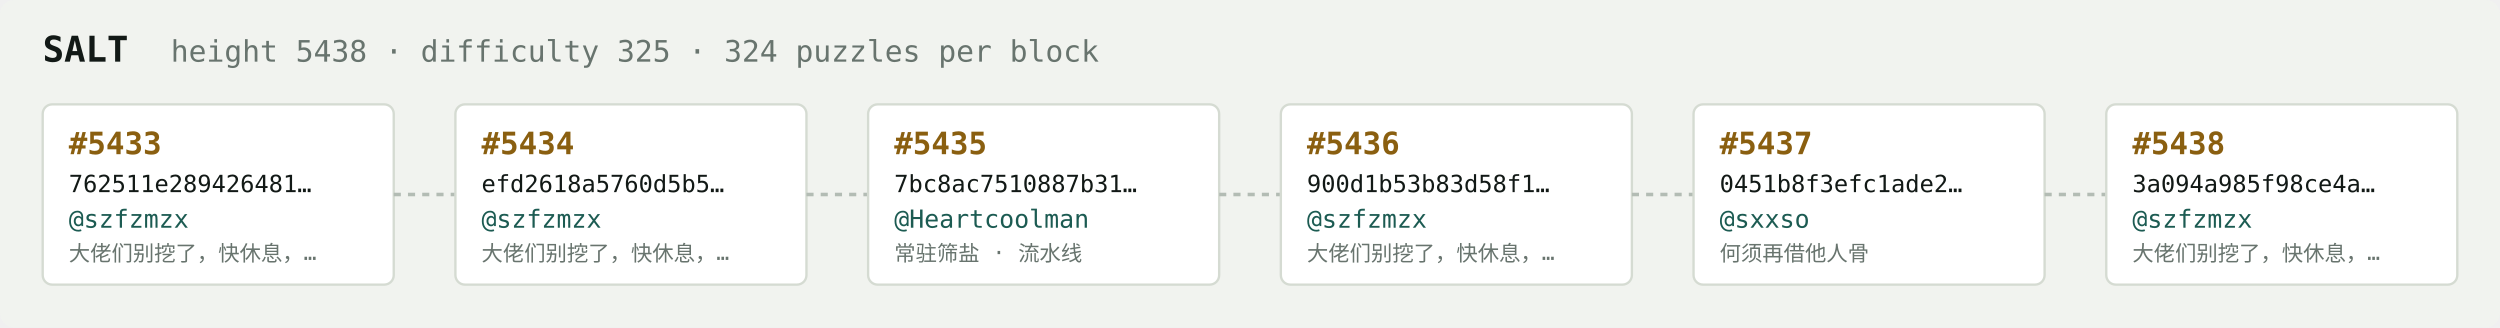
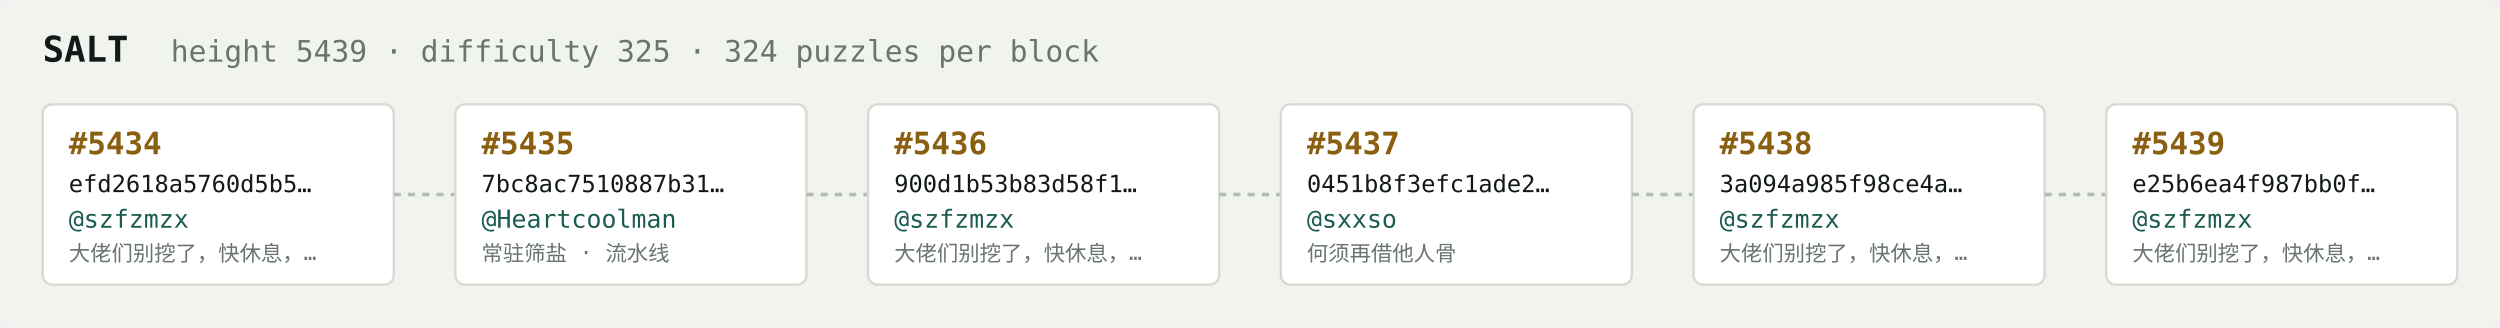
<svg xmlns="http://www.w3.org/2000/svg" width="1054" height="138" viewBox="0 0 1054 138" font-family="ui-monospace,SFMono-Regular,Menlo,monospace">
  <rect fill="#f1f3ef" width="1054" height="138" rx="6" />
  <text x="18" y="26" fill="#121916" font-size="15" font-weight="700">SALT</text>
-   <text x="72" y="26" fill="#68746e" font-size="12.5">height 5438 · difficulty 325 · 324 puzzles per block</text>
+   <text x="72" y="26" fill="#68746e" font-size="12.5">height 5439 · difficulty 325 · 324 puzzles per block</text>
  <rect x="18" y="44" width="148" height="76" rx="4" fill="#ffffff" stroke="#d5dbd2" stroke-width="1" />
-   <text x="29" y="65" fill="#8a5f10" font-size="13" font-weight="700">#5433</text>
-   <text x="29" y="81" fill="#121916" font-size="10">762511e289426481…</text>
+   <text x="29" y="65" fill="#8a5f10" font-size="13" font-weight="700">#5434</text>
+   <text x="29" y="81" fill="#121916" font-size="10">efd2618a5760d5b5…</text>
  <text x="29" y="96" fill="#1c5b52" font-size="10.5">@szfzmzx</text>
  <text x="29" y="110" fill="#68746e" font-size="9">大佬们别挖了，快休息，…</text>
  <line x1="166" y1="82.0" x2="192" y2="82.0" stroke="#b3bcb4" stroke-width="1.5" stroke-dasharray="3 3" />
  <rect x="192" y="44" width="148" height="76" rx="4" fill="#ffffff" stroke="#d5dbd2" stroke-width="1" />
-   <text x="203" y="65" fill="#8a5f10" font-size="13" font-weight="700">#5434</text>
-   <text x="203" y="81" fill="#121916" font-size="10">efd2618a5760d5b5…</text>
-   <text x="203" y="96" fill="#1c5b52" font-size="10.5">@szfzmzx</text>
-   <text x="203" y="110" fill="#68746e" font-size="9">大佬们别挖了，快休息，…</text>
+   <text x="203" y="65" fill="#8a5f10" font-size="13" font-weight="700">#5435</text>
+   <text x="203" y="81" fill="#121916" font-size="10">7bc8ac7510887b31…</text>
+   <text x="203" y="96" fill="#1c5b52" font-size="10.5">@Heartcoolman</text>
+   <text x="203" y="110" fill="#68746e" font-size="9">常驻筛盐 · 流水线</text>
  <line x1="340" y1="82.0" x2="366" y2="82.0" stroke="#b3bcb4" stroke-width="1.5" stroke-dasharray="3 3" />
  <rect x="366" y="44" width="148" height="76" rx="4" fill="#ffffff" stroke="#d5dbd2" stroke-width="1" />
-   <text x="377" y="65" fill="#8a5f10" font-size="13" font-weight="700">#5435</text>
-   <text x="377" y="81" fill="#121916" font-size="10">7bc8ac7510887b31…</text>
-   <text x="377" y="96" fill="#1c5b52" font-size="10.5">@Heartcoolman</text>
-   <text x="377" y="110" fill="#68746e" font-size="9">常驻筛盐 · 流水线</text>
+   <text x="377" y="65" fill="#8a5f10" font-size="13" font-weight="700">#5436</text>
+   <text x="377" y="81" fill="#121916" font-size="10">900d1b53b83d58f1…</text>
+   <text x="377" y="96" fill="#1c5b52" font-size="10.5">@szfzmzx</text>
+   <text x="377" y="110" fill="#68746e" font-size="9">大佬们别挖了，快休息，…</text>
  <line x1="514" y1="82.0" x2="540" y2="82.0" stroke="#b3bcb4" stroke-width="1.5" stroke-dasharray="3 3" />
  <rect x="540" y="44" width="148" height="76" rx="4" fill="#ffffff" stroke="#d5dbd2" stroke-width="1" />
-   <text x="551" y="65" fill="#8a5f10" font-size="13" font-weight="700">#5436</text>
-   <text x="551" y="81" fill="#121916" font-size="10">900d1b53b83d58f1…</text>
-   <text x="551" y="96" fill="#1c5b52" font-size="10.5">@szfzmzx</text>
-   <text x="551" y="110" fill="#68746e" font-size="9">大佬们别挖了，快休息，…</text>
+   <text x="551" y="65" fill="#8a5f10" font-size="13" font-weight="700">#5437</text>
+   <text x="551" y="81" fill="#121916" font-size="10">0451b8f3efc1ade2…</text>
+   <text x="551" y="96" fill="#1c5b52" font-size="10.5">@sxxso</text>
+   <text x="551" y="110" fill="#68746e" font-size="9">何须再借他人骨</text>
  <line x1="688" y1="82.0" x2="714" y2="82.0" stroke="#b3bcb4" stroke-width="1.5" stroke-dasharray="3 3" />
  <rect x="714" y="44" width="148" height="76" rx="4" fill="#ffffff" stroke="#d5dbd2" stroke-width="1" />
-   <text x="725" y="65" fill="#8a5f10" font-size="13" font-weight="700">#5437</text>
-   <text x="725" y="81" fill="#121916" font-size="10">0451b8f3efc1ade2…</text>
-   <text x="725" y="96" fill="#1c5b52" font-size="10.5">@sxxso</text>
-   <text x="725" y="110" fill="#68746e" font-size="9">何须再借他人骨</text>
+   <text x="725" y="65" fill="#8a5f10" font-size="13" font-weight="700">#5438</text>
+   <text x="725" y="81" fill="#121916" font-size="10">3a094a985f98ce4a…</text>
+   <text x="725" y="96" fill="#1c5b52" font-size="10.5">@szfzmzx</text>
+   <text x="725" y="110" fill="#68746e" font-size="9">大佬们别挖了，快休息，…</text>
  <line x1="862" y1="82.0" x2="888" y2="82.0" stroke="#b3bcb4" stroke-width="1.5" stroke-dasharray="3 3" />
  <rect x="888" y="44" width="148" height="76" rx="4" fill="#ffffff" stroke="#d5dbd2" stroke-width="1" />
-   <text x="899" y="65" fill="#8a5f10" font-size="13" font-weight="700">#5438</text>
-   <text x="899" y="81" fill="#121916" font-size="10">3a094a985f98ce4a…</text>
+   <text x="899" y="65" fill="#8a5f10" font-size="13" font-weight="700">#5439</text>
+   <text x="899" y="81" fill="#121916" font-size="10">e25b6ea4f987bb0f…</text>
  <text x="899" y="96" fill="#1c5b52" font-size="10.5">@szfzmzx</text>
  <text x="899" y="110" fill="#68746e" font-size="9">大佬们别挖了，快休息，…</text>
</svg>
